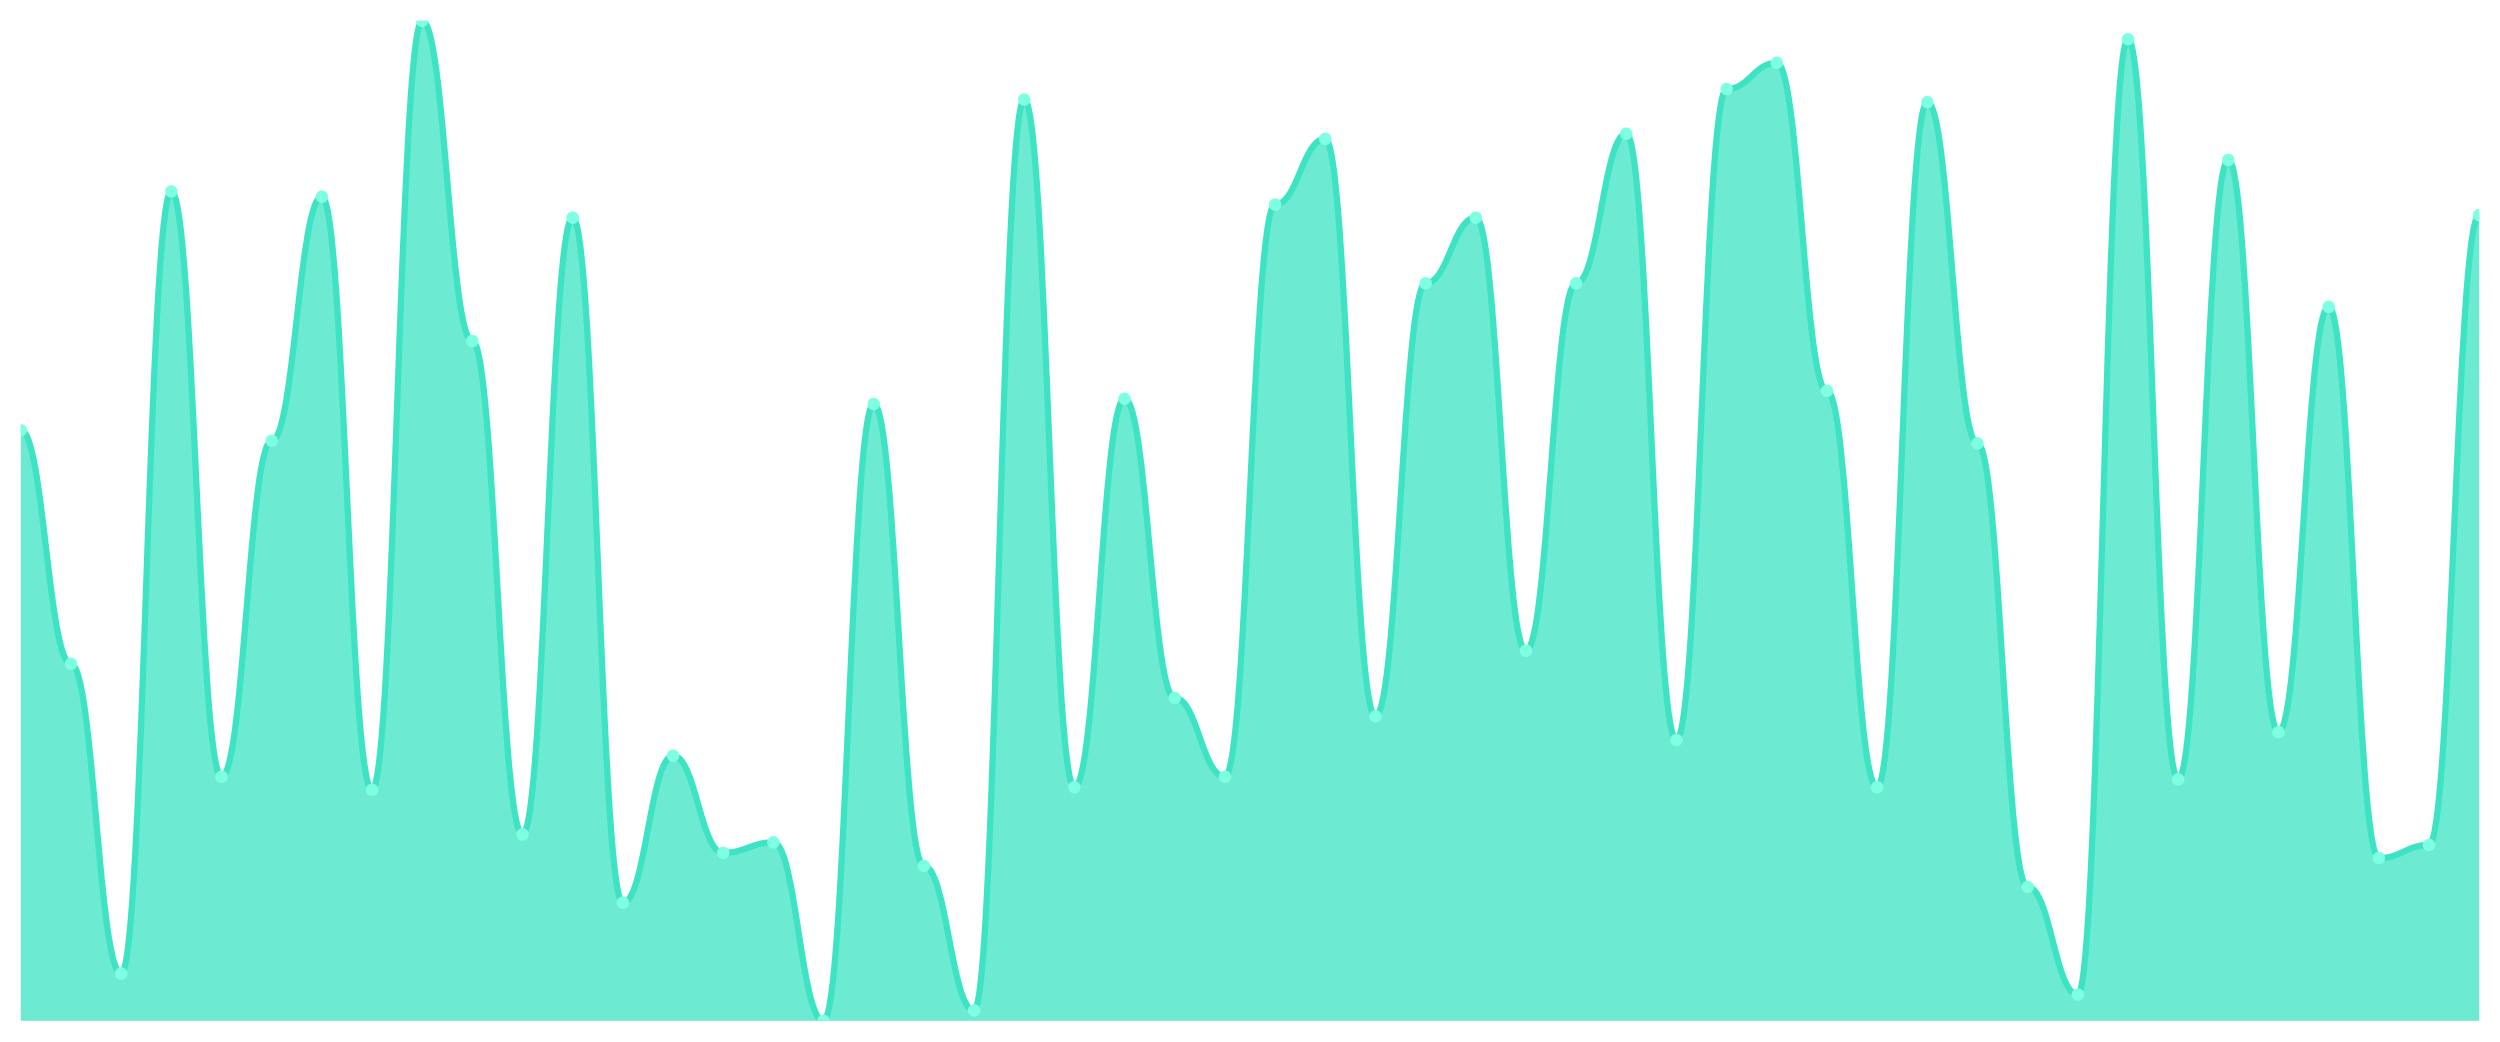
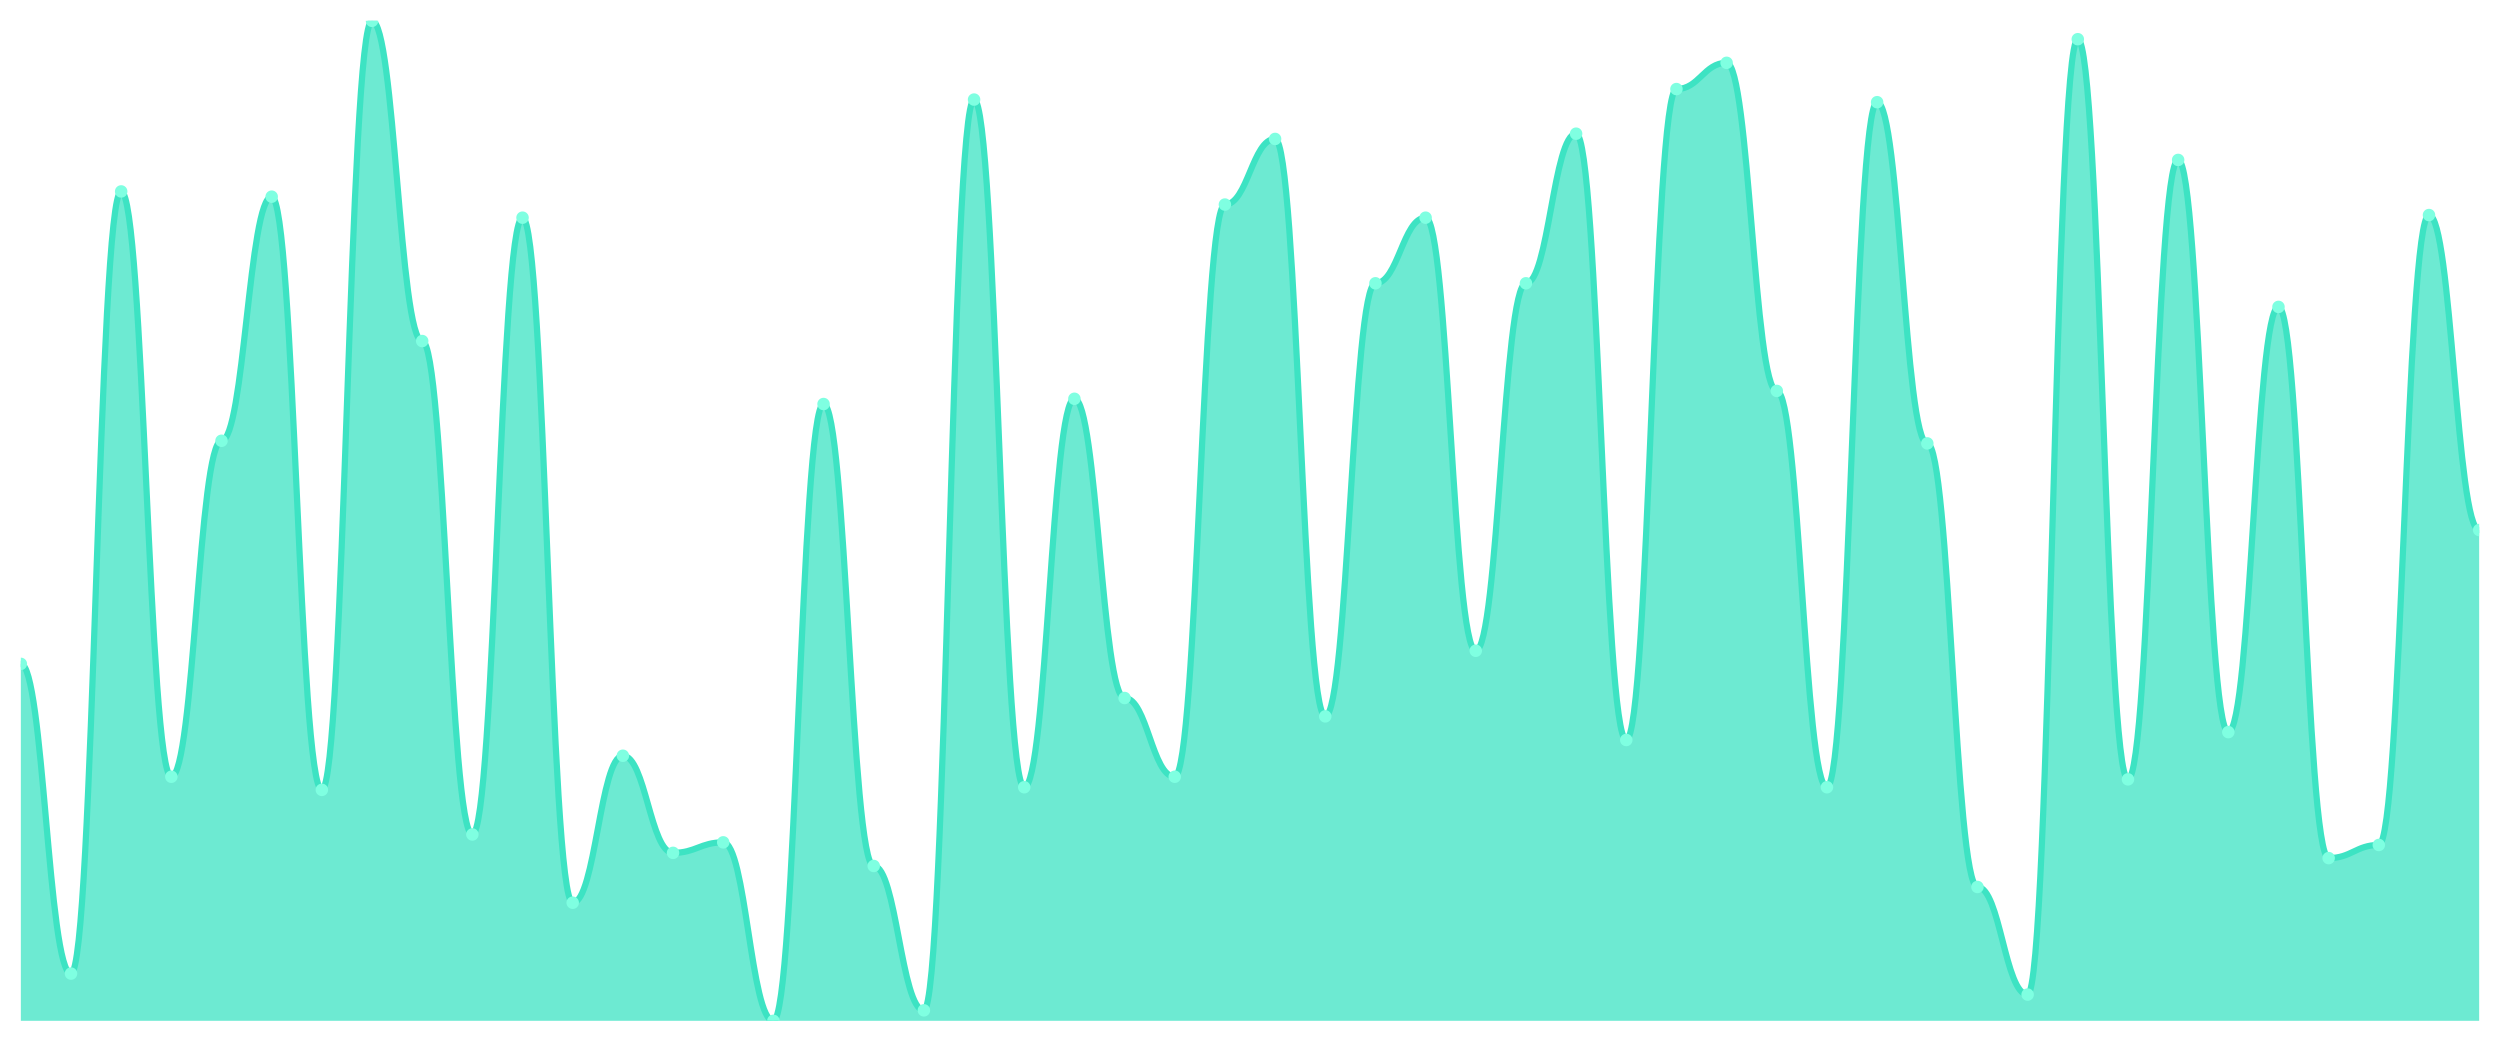
<svg xmlns="http://www.w3.org/2000/svg" viewBox="0 0 1200 500" width="1200" height="500">
  <defs>
    <clipPath id="c">
      <rect x="10" y="10" width="1180" height="480" />
    </clipPath>
  </defs>
  <rect width="1200" height="500" fill="none" />
  <g clip-path="url(#c)">
-     <path d="M 10,490 L 10,206.535 C 20.837,206.535 23.245,318.661 34.082,318.661 C 44.918,318.661 47.327,467.323 58.163,467.323 C 69,467.323 71.408,91.89 82.245,91.89 C 93.082,91.89 95.49,372.835 106.327,372.835 C 117.163,372.835 119.571,211.575 130.408,211.575 C 141.245,211.575 143.653,94.409 154.49,94.409 C 165.327,94.409 167.735,379.134 178.571,379.134 C 189.408,379.134 191.816,10 202.653,10 C 213.49,10 215.898,163.701 226.735,163.701 C 237.571,163.701 239.98,400.551 250.816,400.551 C 261.653,400.551 264.061,104.488 274.898,104.488 C 285.735,104.488 288.143,433.307 298.98,433.307 C 309.816,433.307 312.224,362.756 323.061,362.756 C 333.898,362.756 336.306,409.37 347.143,409.37 C 357.98,409.37 360.388,404.331 371.224,404.331 C 382.061,404.331 384.469,490 395.306,490 C 406.143,490 408.551,193.937 419.388,193.937 C 430.224,193.937 432.633,415.669 443.469,415.669 C 454.306,415.669 456.714,484.961 467.551,484.961 C 478.388,484.961 480.796,47.795 491.633,47.795 C 502.469,47.795 504.878,377.874 515.714,377.874 C 526.551,377.874 528.959,191.417 539.796,191.417 C 550.633,191.417 553.041,335.039 563.878,335.039 C 574.714,335.039 577.122,372.835 587.959,372.835 C 598.796,372.835 601.204,98.189 612.041,98.189 C 622.878,98.189 625.286,66.693 636.122,66.693 C 646.959,66.693 649.367,343.858 660.204,343.858 C 671.041,343.858 673.449,135.984 684.286,135.984 C 695.122,135.984 697.531,104.488 708.367,104.488 C 719.204,104.488 721.612,312.362 732.449,312.362 C 743.286,312.362 745.694,135.984 756.531,135.984 C 767.367,135.984 769.776,64.173 780.612,64.173 C 791.449,64.173 793.857,355.197 804.694,355.197 C 815.531,355.197 817.939,42.756 828.776,42.756 C 839.612,42.756 842.02,30.157 852.857,30.157 C 863.694,30.157 866.102,187.638 876.939,187.638 C 887.776,187.638 890.184,377.874 901.02,377.874 C 911.857,377.874 914.265,49.055 925.102,49.055 C 935.939,49.055 938.347,212.835 949.184,212.835 C 960.02,212.835 962.429,425.748 973.265,425.748 C 984.102,425.748 986.51,477.402 997.347,477.402 C 1008.184,477.402 1010.592,18.819 1021.429,18.819 C 1032.265,18.819 1034.673,374.094 1045.51,374.094 C 1056.347,374.094 1058.755,76.772 1069.592,76.772 C 1080.429,76.772 1082.837,351.417 1093.673,351.417 C 1104.51,351.417 1106.918,147.323 1117.755,147.323 C 1128.592,147.323 1131,411.89 1141.837,411.89 C 1152.673,411.89 1155.082,405.591 1165.918,405.591 C 1176.755,405.591 1179.163,103.228 1190,103.228 L 1190,490 Z" fill="rgba(61,227,195,0.75)" />
-     <path d="M 10,206.535 C 20.837,206.535 23.245,318.661 34.082,318.661 C 44.918,318.661 47.327,467.323 58.163,467.323 C 69,467.323 71.408,91.89 82.245,91.89 C 93.082,91.89 95.49,372.835 106.327,372.835 C 117.163,372.835 119.571,211.575 130.408,211.575 C 141.245,211.575 143.653,94.409 154.49,94.409 C 165.327,94.409 167.735,379.134 178.571,379.134 C 189.408,379.134 191.816,10 202.653,10 C 213.49,10 215.898,163.701 226.735,163.701 C 237.571,163.701 239.98,400.551 250.816,400.551 C 261.653,400.551 264.061,104.488 274.898,104.488 C 285.735,104.488 288.143,433.307 298.98,433.307 C 309.816,433.307 312.224,362.756 323.061,362.756 C 333.898,362.756 336.306,409.37 347.143,409.37 C 357.98,409.37 360.388,404.331 371.224,404.331 C 382.061,404.331 384.469,490 395.306,490 C 406.143,490 408.551,193.937 419.388,193.937 C 430.224,193.937 432.633,415.669 443.469,415.669 C 454.306,415.669 456.714,484.961 467.551,484.961 C 478.388,484.961 480.796,47.795 491.633,47.795 C 502.469,47.795 504.878,377.874 515.714,377.874 C 526.551,377.874 528.959,191.417 539.796,191.417 C 550.633,191.417 553.041,335.039 563.878,335.039 C 574.714,335.039 577.122,372.835 587.959,372.835 C 598.796,372.835 601.204,98.189 612.041,98.189 C 622.878,98.189 625.286,66.693 636.122,66.693 C 646.959,66.693 649.367,343.858 660.204,343.858 C 671.041,343.858 673.449,135.984 684.286,135.984 C 695.122,135.984 697.531,104.488 708.367,104.488 C 719.204,104.488 721.612,312.362 732.449,312.362 C 743.286,312.362 745.694,135.984 756.531,135.984 C 767.367,135.984 769.776,64.173 780.612,64.173 C 791.449,64.173 793.857,355.197 804.694,355.197 C 815.531,355.197 817.939,42.756 828.776,42.756 C 839.612,42.756 842.02,30.157 852.857,30.157 C 863.694,30.157 866.102,187.638 876.939,187.638 C 887.776,187.638 890.184,377.874 901.02,377.874 C 911.857,377.874 914.265,49.055 925.102,49.055 C 935.939,49.055 938.347,212.835 949.184,212.835 C 960.02,212.835 962.429,425.748 973.265,425.748 C 984.102,425.748 986.51,477.402 997.347,477.402 C 1008.184,477.402 1010.592,18.819 1021.429,18.819 C 1032.265,18.819 1034.673,374.094 1045.51,374.094 C 1056.347,374.094 1058.755,76.772 1069.592,76.772 C 1080.429,76.772 1082.837,351.417 1093.673,351.417 C 1104.51,351.417 1106.918,147.323 1117.755,147.323 C 1128.592,147.323 1131,411.89 1141.837,411.89 C 1152.673,411.89 1155.082,405.591 1165.918,405.591 C 1176.755,405.591 1179.163,103.228 1190,103.228" fill="none" stroke="#3de3c3" stroke-width="3" stroke-linecap="round" stroke-linejoin="round" />
-     <circle cx="10" cy="206.535" r="3" fill="#7fffe1" />
-     <circle cx="34.082" cy="318.661" r="3" fill="#7fffe1" />
-     <circle cx="58.163" cy="467.323" r="3" fill="#7fffe1" />
-     <circle cx="82.245" cy="91.89" r="3" fill="#7fffe1" />
-     <circle cx="106.327" cy="372.835" r="3" fill="#7fffe1" />
-     <circle cx="130.408" cy="211.575" r="3" fill="#7fffe1" />
-     <circle cx="154.49" cy="94.409" r="3" fill="#7fffe1" />
-     <circle cx="178.571" cy="379.134" r="3" fill="#7fffe1" />
-     <circle cx="202.653" cy="10" r="3" fill="#7fffe1" />
-     <circle cx="226.735" cy="163.701" r="3" fill="#7fffe1" />
-     <circle cx="250.816" cy="400.551" r="3" fill="#7fffe1" />
-     <circle cx="274.898" cy="104.488" r="3" fill="#7fffe1" />
-     <circle cx="298.98" cy="433.307" r="3" fill="#7fffe1" />
-     <circle cx="323.061" cy="362.756" r="3" fill="#7fffe1" />
-     <circle cx="347.143" cy="409.37" r="3" fill="#7fffe1" />
-     <circle cx="371.224" cy="404.331" r="3" fill="#7fffe1" />
-     <circle cx="395.306" cy="490" r="3" fill="#7fffe1" />
-     <circle cx="419.388" cy="193.937" r="3" fill="#7fffe1" />
-     <circle cx="443.469" cy="415.669" r="3" fill="#7fffe1" />
-     <circle cx="467.551" cy="484.961" r="3" fill="#7fffe1" />
-     <circle cx="491.633" cy="47.795" r="3" fill="#7fffe1" />
-     <circle cx="515.714" cy="377.874" r="3" fill="#7fffe1" />
-     <circle cx="539.796" cy="191.417" r="3" fill="#7fffe1" />
-     <circle cx="563.878" cy="335.039" r="3" fill="#7fffe1" />
-     <circle cx="587.959" cy="372.835" r="3" fill="#7fffe1" />
-     <circle cx="612.041" cy="98.189" r="3" fill="#7fffe1" />
-     <circle cx="636.122" cy="66.693" r="3" fill="#7fffe1" />
-     <circle cx="660.204" cy="343.858" r="3" fill="#7fffe1" />
-     <circle cx="684.286" cy="135.984" r="3" fill="#7fffe1" />
-     <circle cx="708.367" cy="104.488" r="3" fill="#7fffe1" />
-     <circle cx="732.449" cy="312.362" r="3" fill="#7fffe1" />
-     <circle cx="756.531" cy="135.984" r="3" fill="#7fffe1" />
-     <circle cx="780.612" cy="64.173" r="3" fill="#7fffe1" />
-     <circle cx="804.694" cy="355.197" r="3" fill="#7fffe1" />
-     <circle cx="828.776" cy="42.756" r="3" fill="#7fffe1" />
-     <circle cx="852.857" cy="30.157" r="3" fill="#7fffe1" />
-     <circle cx="876.939" cy="187.638" r="3" fill="#7fffe1" />
-     <circle cx="901.02" cy="377.874" r="3" fill="#7fffe1" />
-     <circle cx="925.102" cy="49.055" r="3" fill="#7fffe1" />
-     <circle cx="949.184" cy="212.835" r="3" fill="#7fffe1" />
-     <circle cx="973.265" cy="425.748" r="3" fill="#7fffe1" />
-     <circle cx="997.347" cy="477.402" r="3" fill="#7fffe1" />
-     <circle cx="1021.429" cy="18.819" r="3" fill="#7fffe1" />
-     <circle cx="1045.51" cy="374.094" r="3" fill="#7fffe1" />
-     <circle cx="1069.592" cy="76.772" r="3" fill="#7fffe1" />
-     <circle cx="1093.673" cy="351.417" r="3" fill="#7fffe1" />
-     <circle cx="1117.755" cy="147.323" r="3" fill="#7fffe1" />
-     <circle cx="1141.837" cy="411.89" r="3" fill="#7fffe1" />
-     <circle cx="1165.918" cy="405.591" r="3" fill="#7fffe1" />
-     <circle cx="1190" cy="103.228" r="3" fill="#7fffe1" />
+     <path d="M 10,490 L 10,318.661 C 20.837,318.661 23.245,467.323 34.082,467.323 C 44.918,467.323 47.327,91.89 58.163,91.89 C 69,91.89 71.408,372.835 82.245,372.835 C 93.082,372.835 95.49,211.575 106.327,211.575 C 117.163,211.575 119.571,94.409 130.408,94.409 C 141.245,94.409 143.653,379.134 154.49,379.134 C 165.327,379.134 167.735,10 178.571,10 C 189.408,10 191.816,163.701 202.653,163.701 C 213.49,163.701 215.898,400.551 226.735,400.551 C 237.571,400.551 239.98,104.488 250.816,104.488 C 261.653,104.488 264.061,433.307 274.898,433.307 C 285.735,433.307 288.143,362.756 298.98,362.756 C 309.816,362.756 312.224,409.37 323.061,409.37 C 333.898,409.37 336.306,404.331 347.143,404.331 C 357.98,404.331 360.388,490 371.224,490 C 382.061,490 384.469,193.937 395.306,193.937 C 406.143,193.937 408.551,415.669 419.388,415.669 C 430.224,415.669 432.633,484.961 443.469,484.961 C 454.306,484.961 456.714,47.795 467.551,47.795 C 478.388,47.795 480.796,377.874 491.633,377.874 C 502.469,377.874 504.878,191.417 515.714,191.417 C 526.551,191.417 528.959,335.039 539.796,335.039 C 550.633,335.039 553.041,372.835 563.878,372.835 C 574.714,372.835 577.122,98.189 587.959,98.189 C 598.796,98.189 601.204,66.693 612.041,66.693 C 622.878,66.693 625.286,343.858 636.122,343.858 C 646.959,343.858 649.367,135.984 660.204,135.984 C 671.041,135.984 673.449,104.488 684.286,104.488 C 695.122,104.488 697.531,312.362 708.367,312.362 C 719.204,312.362 721.612,135.984 732.449,135.984 C 743.286,135.984 745.694,64.173 756.531,64.173 C 767.367,64.173 769.776,355.197 780.612,355.197 C 791.449,355.197 793.857,42.756 804.694,42.756 C 815.531,42.756 817.939,30.157 828.776,30.157 C 839.612,30.157 842.02,187.638 852.857,187.638 C 863.694,187.638 866.102,377.874 876.939,377.874 C 887.776,377.874 890.184,49.055 901.02,49.055 C 911.857,49.055 914.265,212.835 925.102,212.835 C 935.939,212.835 938.347,425.748 949.184,425.748 C 960.02,425.748 962.429,477.402 973.265,477.402 C 984.102,477.402 986.51,18.819 997.347,18.819 C 1008.184,18.819 1010.592,374.094 1021.429,374.094 C 1032.265,374.094 1034.673,76.772 1045.51,76.772 C 1056.347,76.772 1058.755,351.417 1069.592,351.417 C 1080.429,351.417 1082.837,147.323 1093.673,147.323 C 1104.51,147.323 1106.918,411.89 1117.755,411.89 C 1128.592,411.89 1131,405.591 1141.837,405.591 C 1152.673,405.591 1155.082,103.228 1165.918,103.228 C 1176.755,103.228 1179.163,254.409 1190,254.409 L 1190,490 Z" fill="rgba(61,227,195,0.75)" />
+     <path d="M 10,318.661 C 20.837,318.661 23.245,467.323 34.082,467.323 C 44.918,467.323 47.327,91.89 58.163,91.89 C 69,91.89 71.408,372.835 82.245,372.835 C 93.082,372.835 95.49,211.575 106.327,211.575 C 117.163,211.575 119.571,94.409 130.408,94.409 C 141.245,94.409 143.653,379.134 154.49,379.134 C 165.327,379.134 167.735,10 178.571,10 C 189.408,10 191.816,163.701 202.653,163.701 C 213.49,163.701 215.898,400.551 226.735,400.551 C 237.571,400.551 239.98,104.488 250.816,104.488 C 261.653,104.488 264.061,433.307 274.898,433.307 C 285.735,433.307 288.143,362.756 298.98,362.756 C 309.816,362.756 312.224,409.37 323.061,409.37 C 333.898,409.37 336.306,404.331 347.143,404.331 C 357.98,404.331 360.388,490 371.224,490 C 382.061,490 384.469,193.937 395.306,193.937 C 406.143,193.937 408.551,415.669 419.388,415.669 C 430.224,415.669 432.633,484.961 443.469,484.961 C 454.306,484.961 456.714,47.795 467.551,47.795 C 478.388,47.795 480.796,377.874 491.633,377.874 C 502.469,377.874 504.878,191.417 515.714,191.417 C 526.551,191.417 528.959,335.039 539.796,335.039 C 550.633,335.039 553.041,372.835 563.878,372.835 C 574.714,372.835 577.122,98.189 587.959,98.189 C 598.796,98.189 601.204,66.693 612.041,66.693 C 622.878,66.693 625.286,343.858 636.122,343.858 C 646.959,343.858 649.367,135.984 660.204,135.984 C 671.041,135.984 673.449,104.488 684.286,104.488 C 695.122,104.488 697.531,312.362 708.367,312.362 C 719.204,312.362 721.612,135.984 732.449,135.984 C 743.286,135.984 745.694,64.173 756.531,64.173 C 767.367,64.173 769.776,355.197 780.612,355.197 C 791.449,355.197 793.857,42.756 804.694,42.756 C 815.531,42.756 817.939,30.157 828.776,30.157 C 839.612,30.157 842.02,187.638 852.857,187.638 C 863.694,187.638 866.102,377.874 876.939,377.874 C 887.776,377.874 890.184,49.055 901.02,49.055 C 911.857,49.055 914.265,212.835 925.102,212.835 C 935.939,212.835 938.347,425.748 949.184,425.748 C 960.02,425.748 962.429,477.402 973.265,477.402 C 984.102,477.402 986.51,18.819 997.347,18.819 C 1008.184,18.819 1010.592,374.094 1021.429,374.094 C 1032.265,374.094 1034.673,76.772 1045.51,76.772 C 1056.347,76.772 1058.755,351.417 1069.592,351.417 C 1080.429,351.417 1082.837,147.323 1093.673,147.323 C 1104.51,147.323 1106.918,411.89 1117.755,411.89 C 1128.592,411.89 1131,405.591 1141.837,405.591 C 1152.673,405.591 1155.082,103.228 1165.918,103.228 C 1176.755,103.228 1179.163,254.409 1190,254.409" fill="none" stroke="#3de3c3" stroke-width="3" stroke-linecap="round" stroke-linejoin="round" />
+     <circle cx="10" cy="318.661" r="3" fill="#7fffe1" />
+     <circle cx="34.082" cy="467.323" r="3" fill="#7fffe1" />
+     <circle cx="58.163" cy="91.89" r="3" fill="#7fffe1" />
+     <circle cx="82.245" cy="372.835" r="3" fill="#7fffe1" />
+     <circle cx="106.327" cy="211.575" r="3" fill="#7fffe1" />
+     <circle cx="130.408" cy="94.409" r="3" fill="#7fffe1" />
+     <circle cx="154.49" cy="379.134" r="3" fill="#7fffe1" />
+     <circle cx="178.571" cy="10" r="3" fill="#7fffe1" />
+     <circle cx="202.653" cy="163.701" r="3" fill="#7fffe1" />
+     <circle cx="226.735" cy="400.551" r="3" fill="#7fffe1" />
+     <circle cx="250.816" cy="104.488" r="3" fill="#7fffe1" />
+     <circle cx="274.898" cy="433.307" r="3" fill="#7fffe1" />
+     <circle cx="298.98" cy="362.756" r="3" fill="#7fffe1" />
+     <circle cx="323.061" cy="409.37" r="3" fill="#7fffe1" />
+     <circle cx="347.143" cy="404.331" r="3" fill="#7fffe1" />
+     <circle cx="371.224" cy="490" r="3" fill="#7fffe1" />
+     <circle cx="395.306" cy="193.937" r="3" fill="#7fffe1" />
+     <circle cx="419.388" cy="415.669" r="3" fill="#7fffe1" />
+     <circle cx="443.469" cy="484.961" r="3" fill="#7fffe1" />
+     <circle cx="467.551" cy="47.795" r="3" fill="#7fffe1" />
+     <circle cx="491.633" cy="377.874" r="3" fill="#7fffe1" />
+     <circle cx="515.714" cy="191.417" r="3" fill="#7fffe1" />
+     <circle cx="539.796" cy="335.039" r="3" fill="#7fffe1" />
+     <circle cx="563.878" cy="372.835" r="3" fill="#7fffe1" />
+     <circle cx="587.959" cy="98.189" r="3" fill="#7fffe1" />
+     <circle cx="612.041" cy="66.693" r="3" fill="#7fffe1" />
+     <circle cx="636.122" cy="343.858" r="3" fill="#7fffe1" />
+     <circle cx="660.204" cy="135.984" r="3" fill="#7fffe1" />
+     <circle cx="684.286" cy="104.488" r="3" fill="#7fffe1" />
+     <circle cx="708.367" cy="312.362" r="3" fill="#7fffe1" />
+     <circle cx="732.449" cy="135.984" r="3" fill="#7fffe1" />
+     <circle cx="756.531" cy="64.173" r="3" fill="#7fffe1" />
+     <circle cx="780.612" cy="355.197" r="3" fill="#7fffe1" />
+     <circle cx="804.694" cy="42.756" r="3" fill="#7fffe1" />
+     <circle cx="828.776" cy="30.157" r="3" fill="#7fffe1" />
+     <circle cx="852.857" cy="187.638" r="3" fill="#7fffe1" />
+     <circle cx="876.939" cy="377.874" r="3" fill="#7fffe1" />
+     <circle cx="901.02" cy="49.055" r="3" fill="#7fffe1" />
+     <circle cx="925.102" cy="212.835" r="3" fill="#7fffe1" />
+     <circle cx="949.184" cy="425.748" r="3" fill="#7fffe1" />
+     <circle cx="973.265" cy="477.402" r="3" fill="#7fffe1" />
+     <circle cx="997.347" cy="18.819" r="3" fill="#7fffe1" />
+     <circle cx="1021.429" cy="374.094" r="3" fill="#7fffe1" />
+     <circle cx="1045.51" cy="76.772" r="3" fill="#7fffe1" />
+     <circle cx="1069.592" cy="351.417" r="3" fill="#7fffe1" />
+     <circle cx="1093.673" cy="147.323" r="3" fill="#7fffe1" />
+     <circle cx="1117.755" cy="411.89" r="3" fill="#7fffe1" />
+     <circle cx="1141.837" cy="405.591" r="3" fill="#7fffe1" />
+     <circle cx="1165.918" cy="103.228" r="3" fill="#7fffe1" />
+     <circle cx="1190" cy="254.409" r="3" fill="#7fffe1" />
  </g>
</svg>
